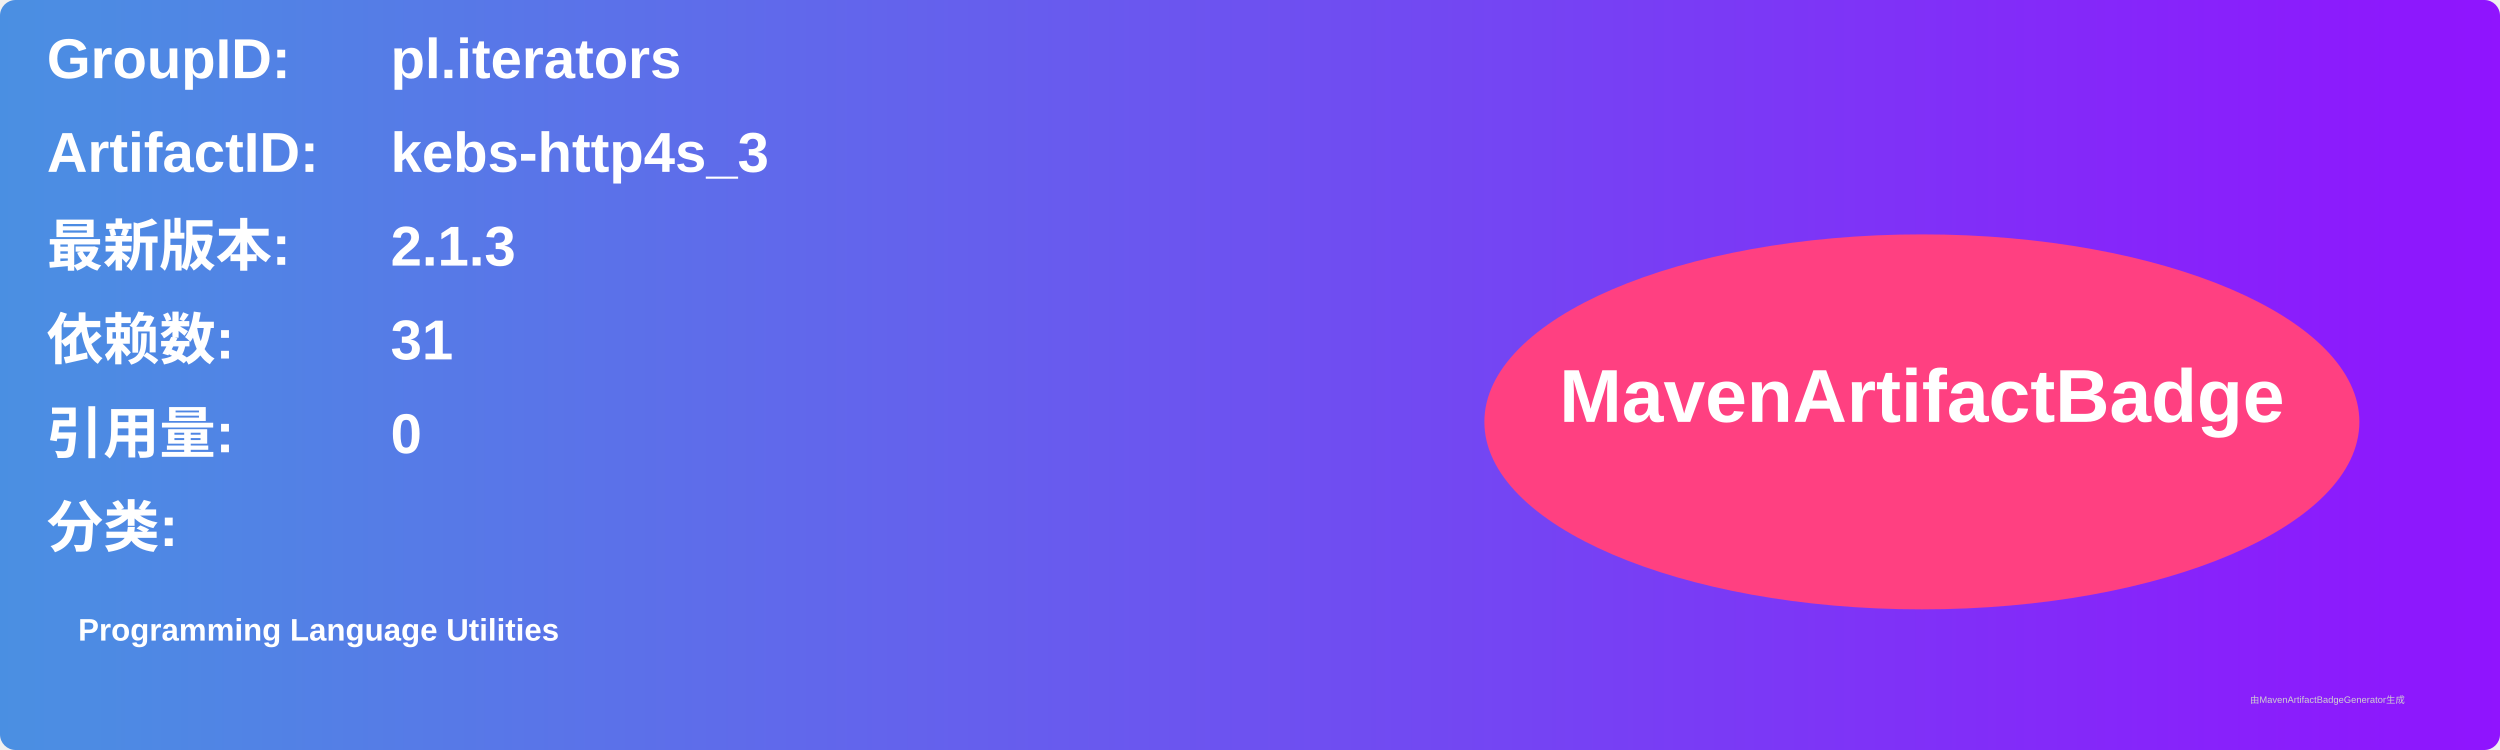
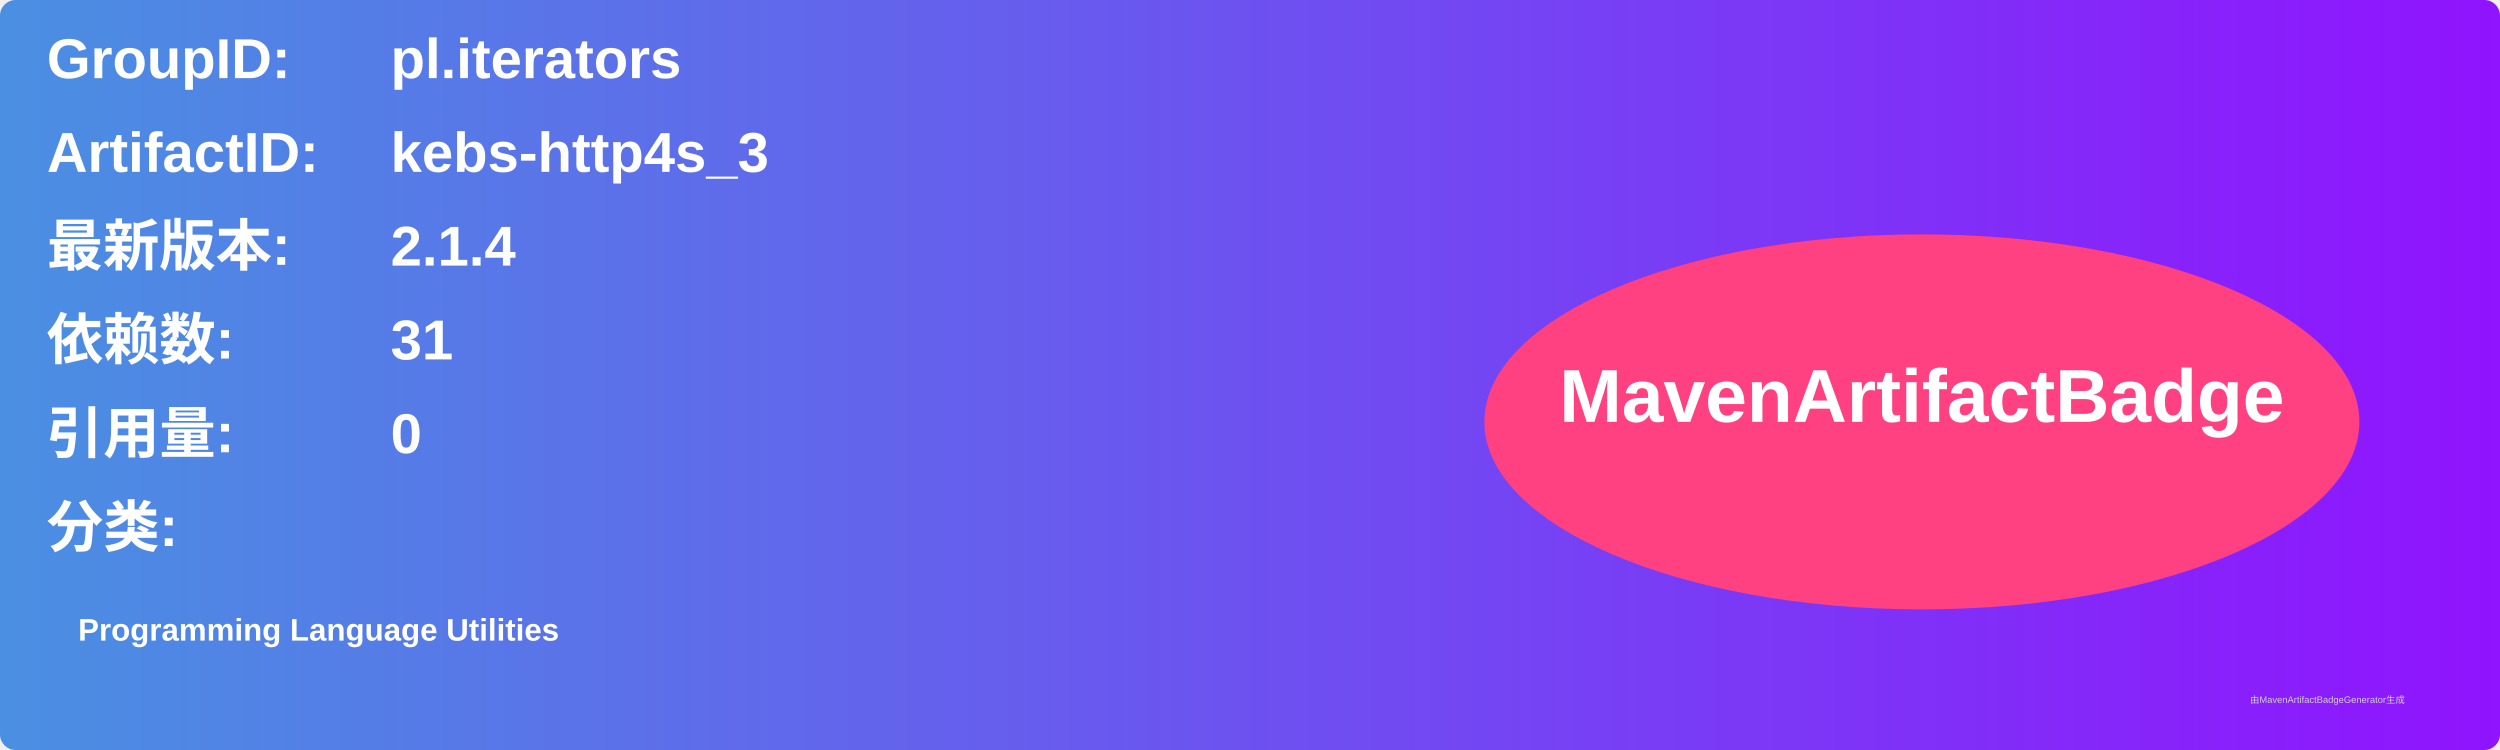
<svg xmlns="http://www.w3.org/2000/svg" width="800" height="240" viewBox="0 0 800 240">
  <linearGradient id="grad" x1="0%" y1="0%" x2="100%" y2="0%">
    <stop offset="0%" stop-color="#4a90e2" />
    <stop offset="100%" stop-color="#9013fe" />
  </linearGradient>
  <rect width="100%" height="100%" rx="5" ry="5" fill="url(#grad)" />
  <g transform="translate(15, 15)">
    <text x="0" y="10" font-family="Arial" font-size="18" fill="white" font-weight="bold" width="260">GroupID:</text>
    <text x="110" y="10" font-family="Arial" font-size="18" fill="white" font-weight="bold" width="460">pl.iterators</text>
    <text x="0" y="40" font-family="Arial" font-size="18" fill="white" font-weight="bold" width="260">ArtifactID:</text>
    <text x="110" y="40" font-family="Arial" font-size="18" fill="white" font-weight="bold" width="460">kebs-http4s_3</text>
    <text x="0" y="70" font-family="Arial" font-size="18" fill="white" font-weight="bold">最新版本:</text>
    <text x="110" y="70" font-family="Arial" font-size="18" fill="white" font-weight="bold">
-       <tspan font-weight="bold">2.1.3</tspan>
+       <tspan font-weight="bold">2.1.4</tspan>
    </text>
    <text x="0" y="100" font-family="Arial" font-size="18" fill="white" font-weight="bold">依赖数: </text>
    <text x="110" y="100" font-family="Arial" font-size="18" fill="white">
      <tspan font-weight="bold">31</tspan>
    </text>
    <text x="0" y="130" font-family="Arial" font-size="18" fill="white" font-weight="bold">引用量: </text>
    <text x="110" y="130" font-family="Arial" font-size="18" fill="white">
      <tspan font-weight="bold">0</tspan>
    </text>
    <text x="0" y="160" font-family="Arial" font-size="18" fill="white" font-weight="bold">分类:</text>
    <text x="10" y="190" font-family="Arial" font-size="10" fill="white">
      <tspan font-weight="bold">Programming Language Utilities</tspan>
    </text>
    <ellipse cx="600" cy="120" rx="140" ry="60" fill="#ff4081" />
    <text x="600" y="120" text-anchor="middle" font-family="Arial" font-size="24" fill="white" font-weight="bold">MavenArtifactBadge</text>
  </g>
  <text x="720" y="225" font-family="Arial" font-size="3" fill="#d0d0d0">由MavenArtifactBadgeGenerator生成</text>
</svg>
